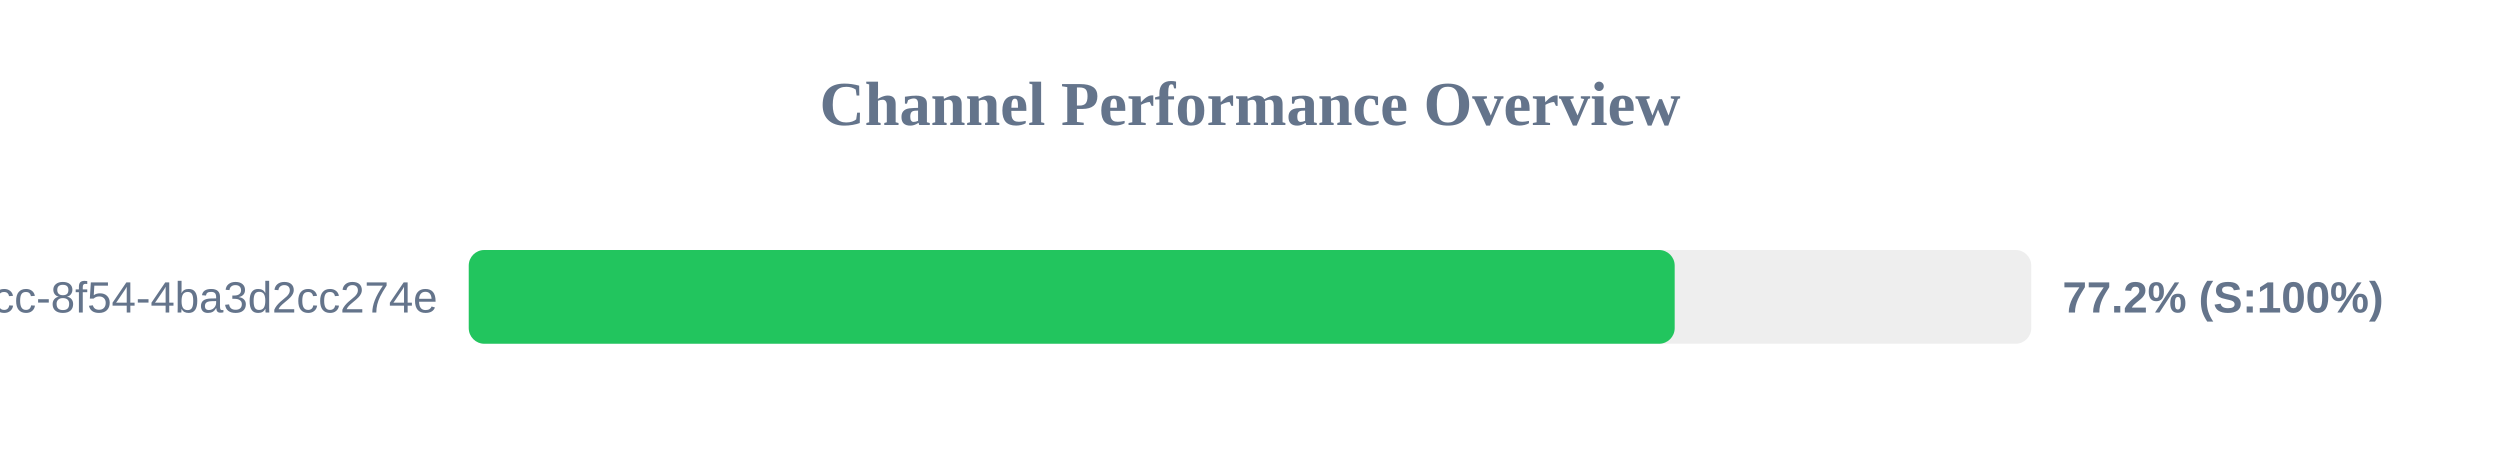
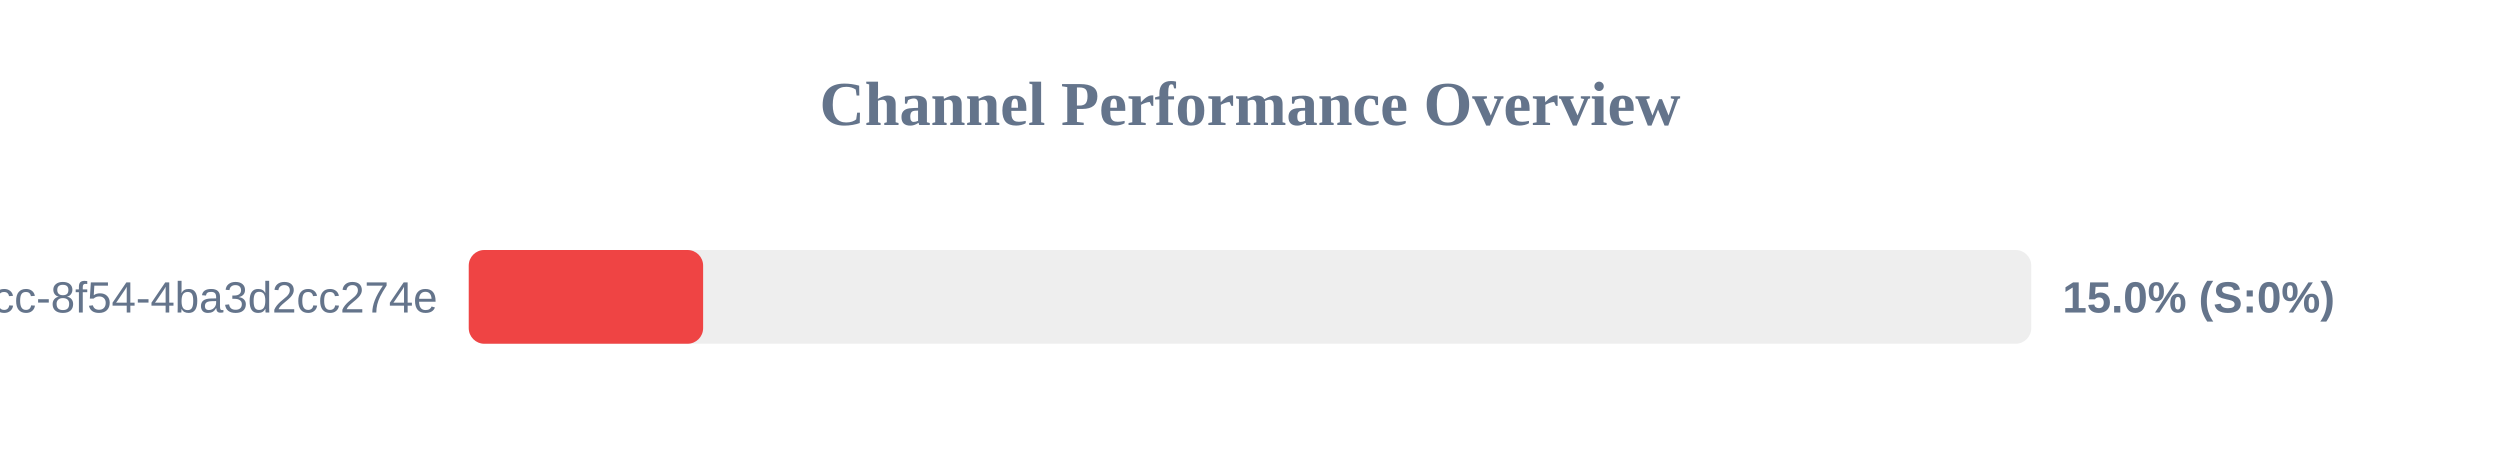
<svg xmlns="http://www.w3.org/2000/svg" width="800" height="150" version="1.1">
  <style>
        .row { font: 14px Arial; fill: #64748b; }
        .score { font: bold 14px Arial; fill: #64748b; }
    </style>
  <text x="400" y="40" text-anchor="middle" font-size="20px" font-weight="bold" fill="#64748b">Channel Performance Overview</text>
  <rect x="150" y="80" width="500" height="30" fill="#eee" rx="5" />
-   <rect x="150" y="80" width="385.9" height="30" fill="#22c55e" rx="5" />
+   <rect x="150" y="80" width="75.0" height="30" fill="#ef4444" rx="5" />
  <text x="140" y="100" text-anchor="end" class="row">?uuid=45cc0b3a-0adb-4dcc-8f54-4ba3d2cc274e</text>
-   <text x="660" y="100" text-anchor="start" class="score">77.2% (S:100%)</text>
+   <text x="660" y="100" text-anchor="start" class="score">15.0% (S:0%)</text>
</svg>
